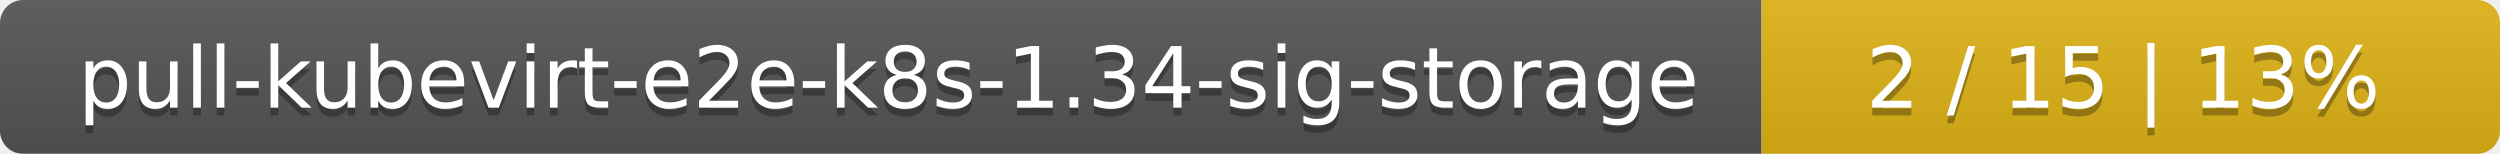
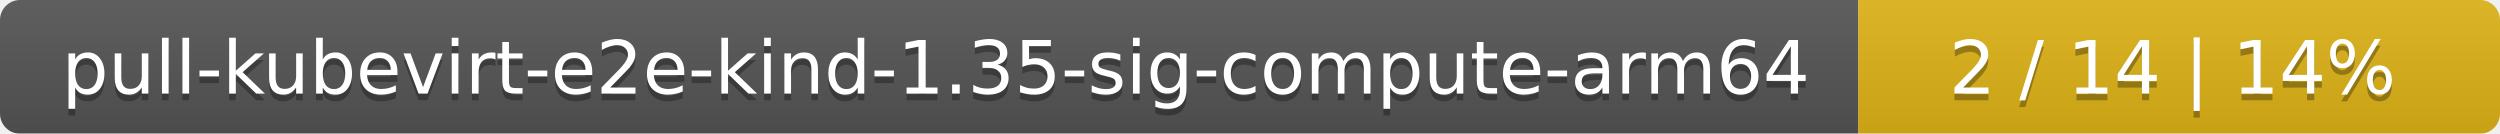
- <svg xmlns="http://www.w3.org/2000/svg" width="325" height="20">
+ <svg xmlns="http://www.w3.org/2000/svg" width="374" height="20">
  <linearGradient id="smooth" x2="0" y2="100%">
    <stop offset="0" stop-color="#bbb" stop-opacity=".1" />
    <stop offset="1" stop-opacity=".1" />
  </linearGradient>
  <mask id="round">
-     <rect width="325" height="20" rx="3" fill="#fff" />
+     <rect width="374" height="20" rx="3" fill="#fff" />
  </mask>
  <g mask="url(#round)">
-     <rect width="229" height="20" fill="#555" />
-     <rect x="229" width="96" height="20" fill="#dfb317" />
-     <rect width="325" height="20" fill="url(#smooth)" />
+     <rect width="278" height="20" fill="#555" />
+     <rect x="278" width="96" height="20" fill="#dfb317" />
+     <rect width="374" height="20" fill="url(#smooth)" />
  </g>
  <g fill="#fff" text-anchor="middle" font-family="DejaVu Sans,Verdana,Geneva,sans-serif" font-size="11">
-     <text x="115.5" y="15" fill="#010101" fill-opacity=".3">pull-kubevirt-e2e-k8s-1.34-sig-storage</text>
-     <text x="115.5" y="14">pull-kubevirt-e2e-k8s-1.34-sig-storage</text>
-     <text x="276" y="15" fill="#010101" fill-opacity=".3">2 / 15    |    13%</text>
-     <text x="276" y="14">2 / 15    |    13%</text>
+     <text x="140" y="15" fill="#010101" fill-opacity=".3">pull-kubevirt-e2e-kind-1.35-sig-compute-arm64</text>
+     <text x="140" y="14">pull-kubevirt-e2e-kind-1.35-sig-compute-arm64</text>
+     <text x="325" y="15" fill="#010101" fill-opacity=".3">2 / 14    |    14%</text>
+     <text x="325" y="14">2 / 14    |    14%</text>
  </g>
</svg>
